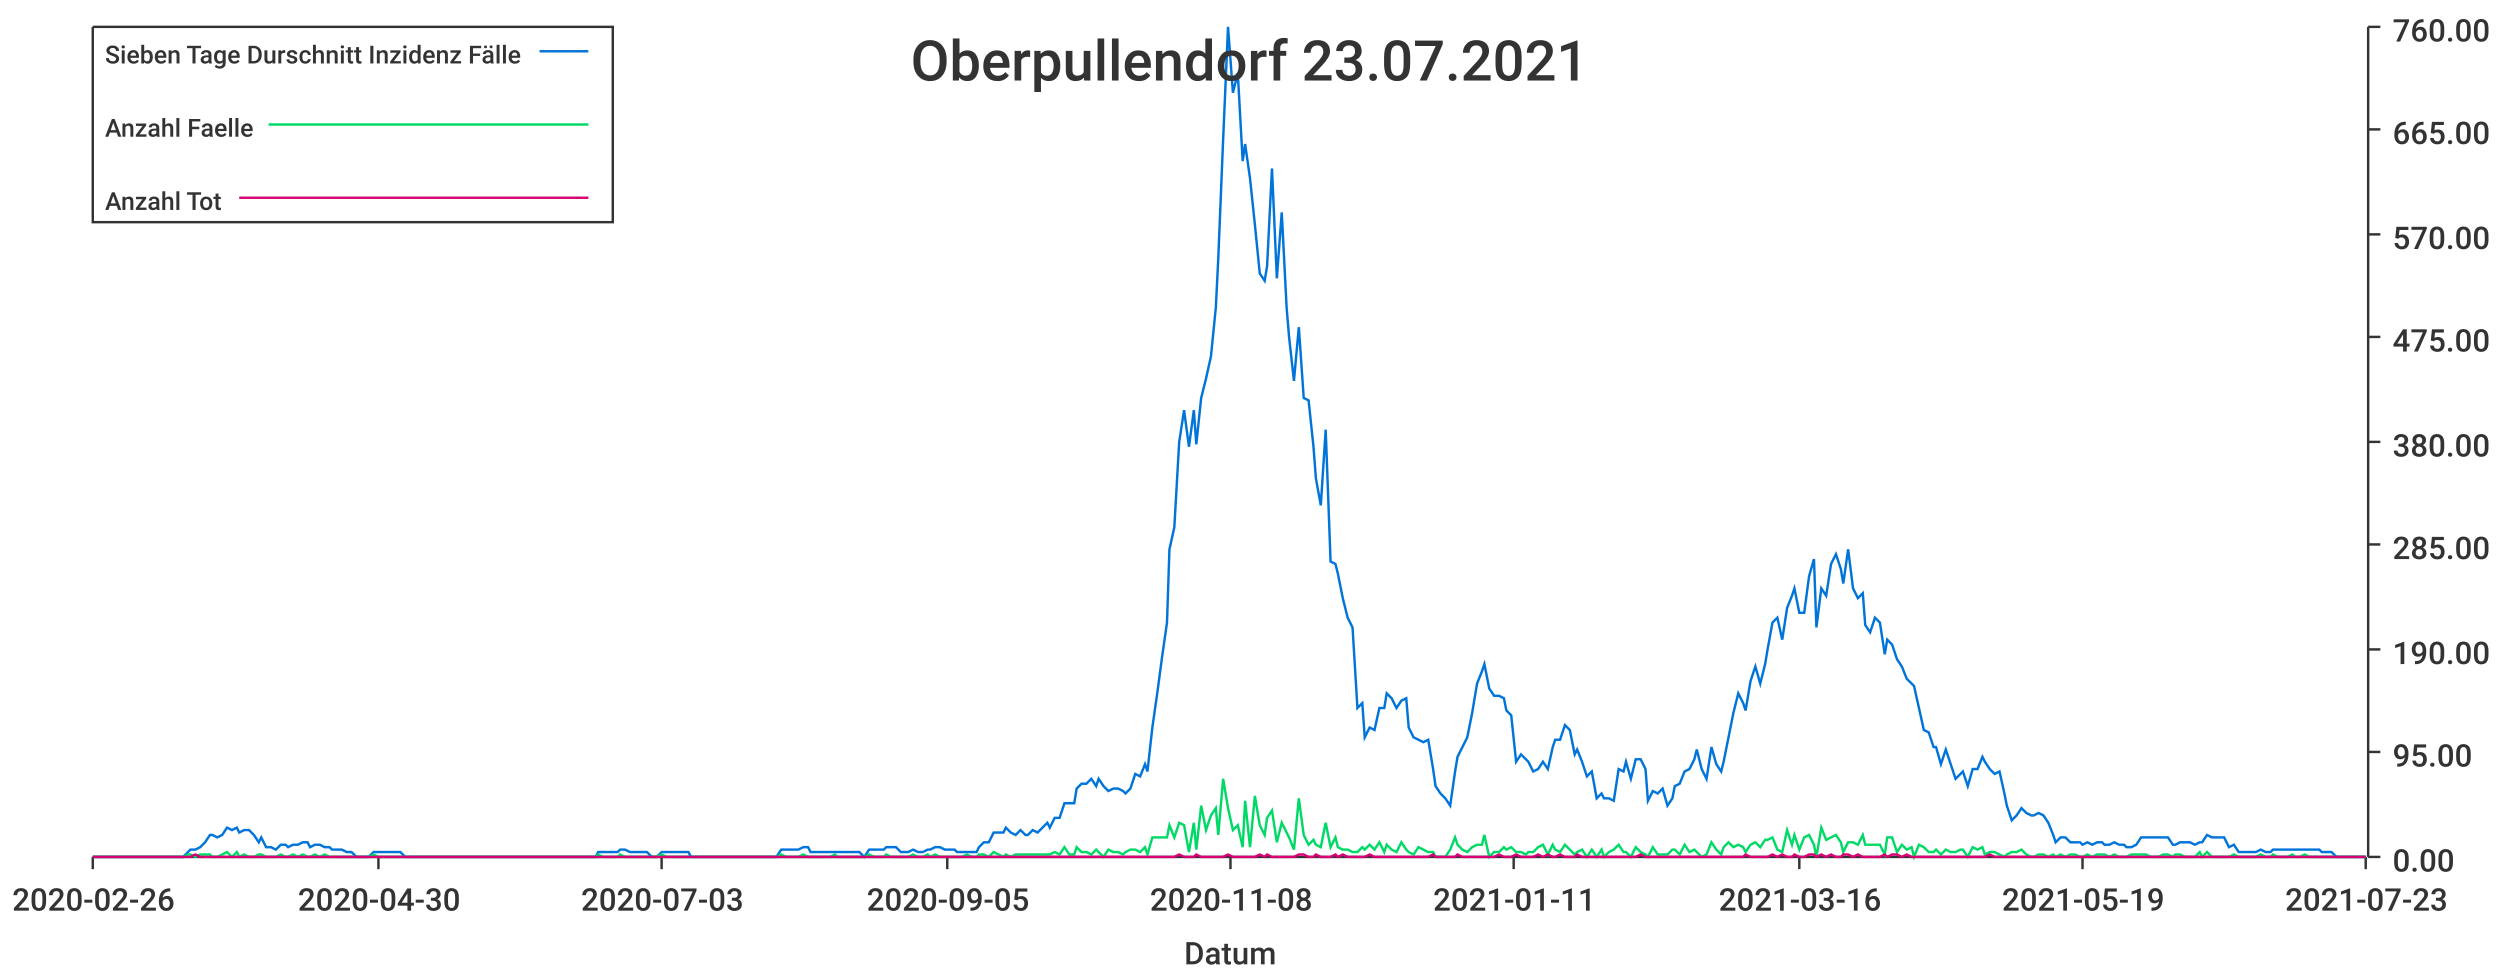
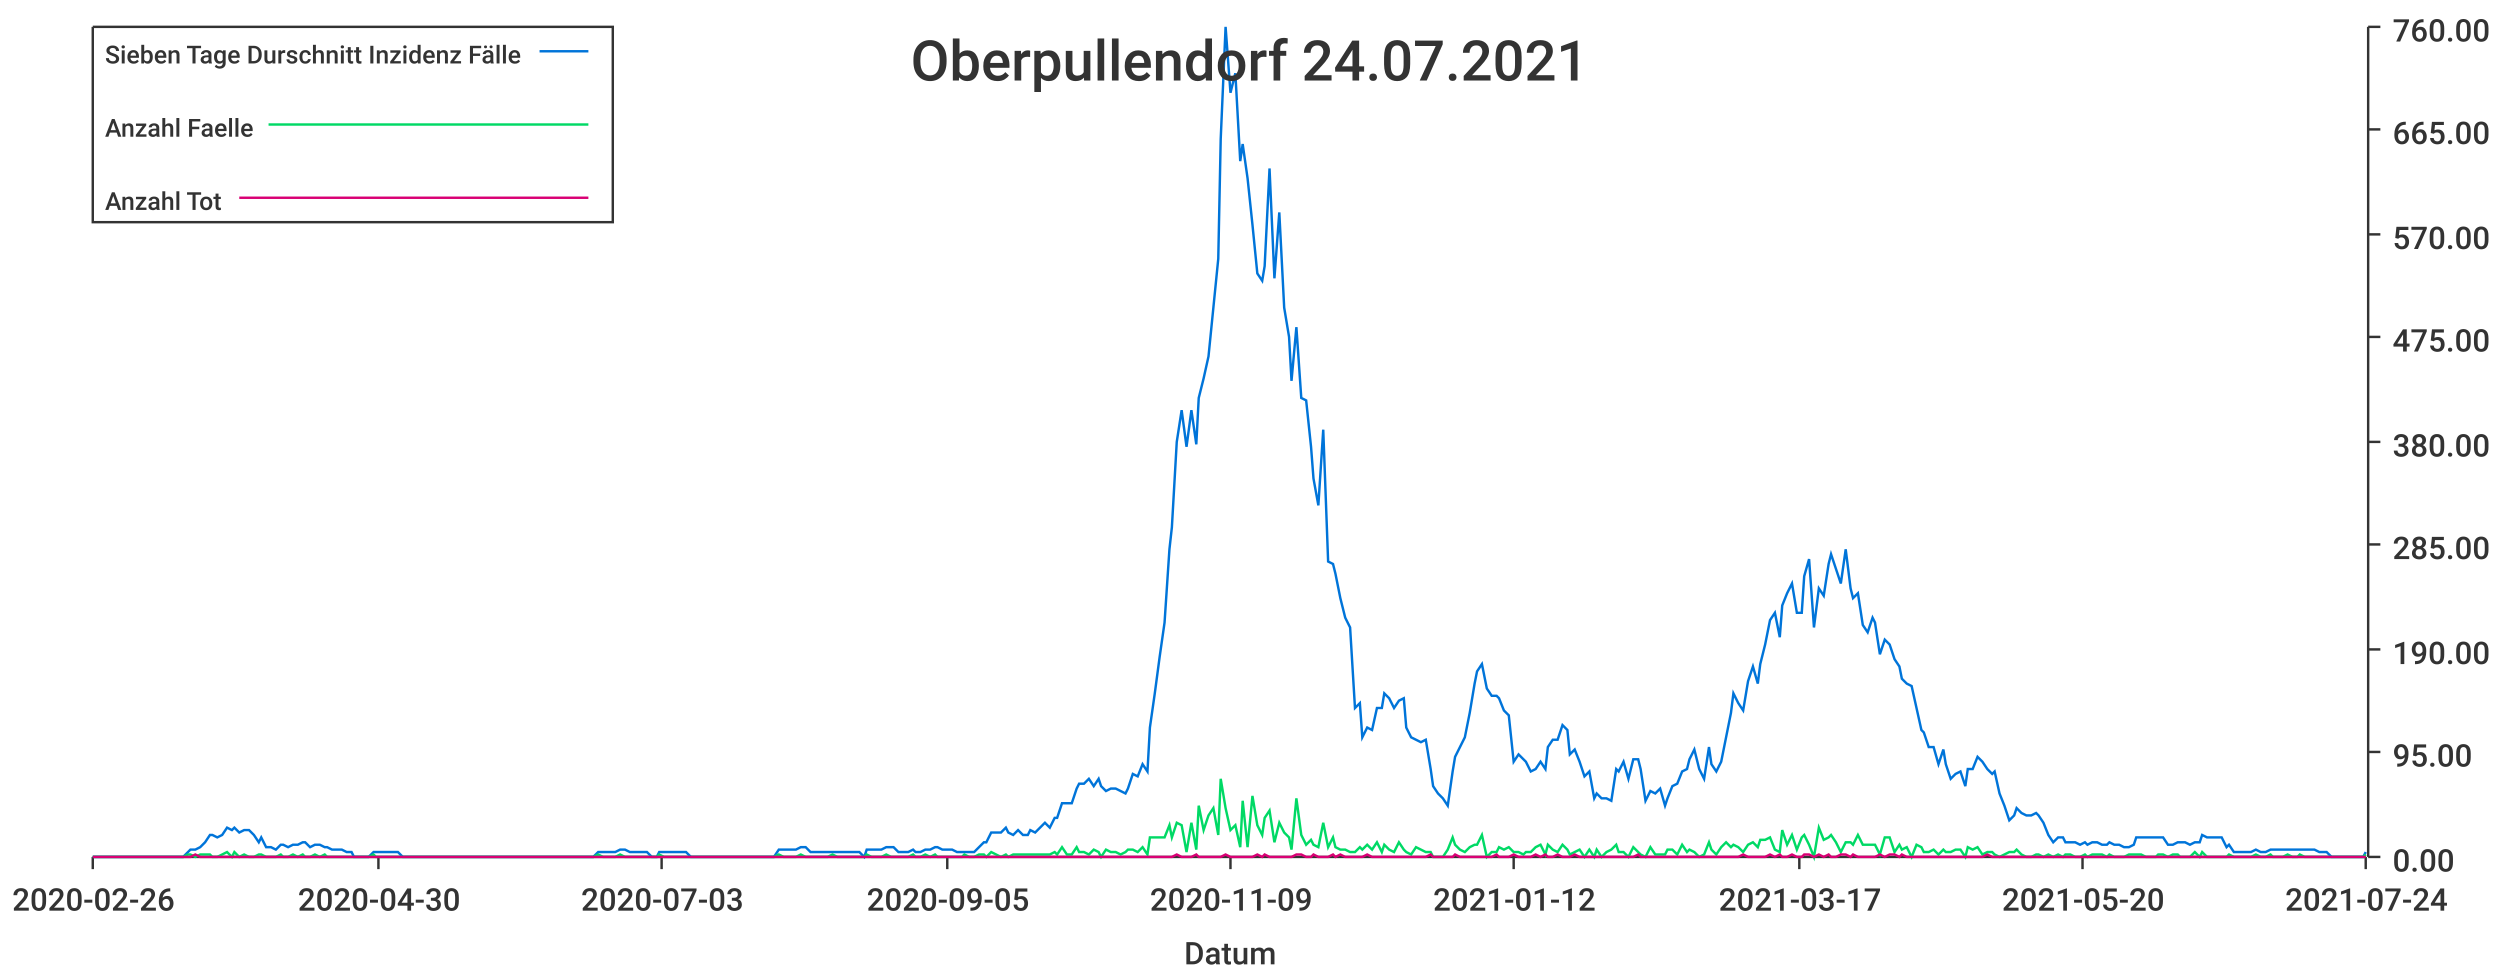
<svg xmlns="http://www.w3.org/2000/svg" width="1024" height="400">\n<path d="M 0 0 L 1024 0 L 1024 400 L 0 400 L 0 0" style="stroke-width:0;stroke:rgba(255,255,255,1.0);fill:rgba(255,255,255,1.0)" />
  <path d="M 38 11 L 969 11 L 969 351 L 38 351 L 38 11" style="stroke-width:0;stroke:rgba(255,255,255,1.0);fill:rgba(255,255,255,1.0)" />
  <path d="M 38 351 L 969 351" style="stroke-width:1;stroke:rgba(51,51,51,1.0);fill:none" />
  <path d="M 38 351 L 38 356" style="stroke-width:1;stroke:rgba(51,51,51,1.0);fill:none" />
  <text x="5" y="373" style="stroke-width:0;stroke:none;fill:rgba(51,51,51,1.0);font-size:12.8px;font-family:'Roboto Medium',sans-serif">2020-02-26</text>
  <path d="M 155 351 L 155 356" style="stroke-width:1;stroke:rgba(51,51,51,1.0);fill:none" />
  <text x="122" y="373" style="stroke-width:0;stroke:none;fill:rgba(51,51,51,1.0);font-size:12.8px;font-family:'Roboto Medium',sans-serif">2020-04-30</text>
  <path d="M 271 351 L 271 356" style="stroke-width:1;stroke:rgba(51,51,51,1.0);fill:none" />
  <text x="238" y="373" style="stroke-width:0;stroke:none;fill:rgba(51,51,51,1.0);font-size:12.8px;font-family:'Roboto Medium',sans-serif">2020-07-03</text>
  <path d="M 388 351 L 388 356" style="stroke-width:1;stroke:rgba(51,51,51,1.0);fill:none" />
  <text x="355" y="373" style="stroke-width:0;stroke:none;fill:rgba(51,51,51,1.0);font-size:12.8px;font-family:'Roboto Medium',sans-serif">2020-09-05</text>
  <path d="M 504 351 L 504 356" style="stroke-width:1;stroke:rgba(51,51,51,1.0);fill:none" />
-   <text x="471" y="373" style="stroke-width:0;stroke:none;fill:rgba(51,51,51,1.0);font-size:12.8px;font-family:'Roboto Medium',sans-serif">2020-11-08</text>
+   <text x="471" y="373" style="stroke-width:0;stroke:none;fill:rgba(51,51,51,1.0);font-size:12.8px;font-family:'Roboto Medium',sans-serif">2020-11-09</text>
  <path d="M 620 351 L 620 356" style="stroke-width:1;stroke:rgba(51,51,51,1.0);fill:none" />
-   <text x="587" y="373" style="stroke-width:0;stroke:none;fill:rgba(51,51,51,1.0);font-size:12.8px;font-family:'Roboto Medium',sans-serif">2021-01-11</text>
+   <text x="587" y="373" style="stroke-width:0;stroke:none;fill:rgba(51,51,51,1.0);font-size:12.8px;font-family:'Roboto Medium',sans-serif">2021-01-12</text>
  <path d="M 737 351 L 737 356" style="stroke-width:1;stroke:rgba(51,51,51,1.0);fill:none" />
-   <text x="704" y="373" style="stroke-width:0;stroke:none;fill:rgba(51,51,51,1.0);font-size:12.8px;font-family:'Roboto Medium',sans-serif">2021-03-16</text>
+   <text x="704" y="373" style="stroke-width:0;stroke:none;fill:rgba(51,51,51,1.0);font-size:12.8px;font-family:'Roboto Medium',sans-serif">2021-03-17</text>
  <path d="M 853 351 L 853 356" style="stroke-width:1;stroke:rgba(51,51,51,1.0);fill:none" />
-   <text x="820" y="373" style="stroke-width:0;stroke:none;fill:rgba(51,51,51,1.0);font-size:12.8px;font-family:'Roboto Medium',sans-serif">2021-05-19</text>
+   <text x="820" y="373" style="stroke-width:0;stroke:none;fill:rgba(51,51,51,1.0);font-size:12.8px;font-family:'Roboto Medium',sans-serif">2021-05-20</text>
  <path d="M 969 351 L 969 356" style="stroke-width:1;stroke:rgba(51,51,51,1.0);fill:none" />
-   <text x="936" y="373" style="stroke-width:0;stroke:none;fill:rgba(51,51,51,1.0);font-size:12.8px;font-family:'Roboto Medium',sans-serif">2021-07-23</text>
+   <text x="936" y="373" style="stroke-width:0;stroke:none;fill:rgba(51,51,51,1.0);font-size:12.8px;font-family:'Roboto Medium',sans-serif">2021-07-24</text>
  <text x="485" y="395" style="stroke-width:0;stroke:none;fill:rgba(51,51,51,1.0);font-size:12.8px;font-family:'Roboto Medium',sans-serif">Datum</text>
  <path d="M 970 351 L 970 11" style="stroke-width:1;stroke:rgba(51,51,51,1.0);fill:none" />
  <path d="M 970 351 L 975 351" style="stroke-width:1;stroke:rgba(51,51,51,1.0);fill:none" />
  <text x="980" y="357" style="stroke-width:0;stroke:none;fill:rgba(51,51,51,1.0);font-size:12.8px;font-family:'Roboto Medium',sans-serif">0.00</text>
  <path d="M 970 308 L 975 308" style="stroke-width:1;stroke:rgba(51,51,51,1.0);fill:none" />
  <text x="980" y="314" style="stroke-width:0;stroke:none;fill:rgba(51,51,51,1.0);font-size:12.8px;font-family:'Roboto Medium',sans-serif">95.00</text>
  <path d="M 970 266 L 975 266" style="stroke-width:1;stroke:rgba(51,51,51,1.0);fill:none" />
  <text x="980" y="272" style="stroke-width:0;stroke:none;fill:rgba(51,51,51,1.0);font-size:12.8px;font-family:'Roboto Medium',sans-serif">190.00</text>
  <path d="M 970 223 L 975 223" style="stroke-width:1;stroke:rgba(51,51,51,1.0);fill:none" />
  <text x="980" y="229" style="stroke-width:0;stroke:none;fill:rgba(51,51,51,1.0);font-size:12.8px;font-family:'Roboto Medium',sans-serif">285.00</text>
  <path d="M 970 181 L 975 181" style="stroke-width:1;stroke:rgba(51,51,51,1.0);fill:none" />
  <text x="980" y="187" style="stroke-width:0;stroke:none;fill:rgba(51,51,51,1.0);font-size:12.8px;font-family:'Roboto Medium',sans-serif">380.00</text>
  <path d="M 970 138 L 975 138" style="stroke-width:1;stroke:rgba(51,51,51,1.0);fill:none" />
  <text x="980" y="144" style="stroke-width:0;stroke:none;fill:rgba(51,51,51,1.0);font-size:12.8px;font-family:'Roboto Medium',sans-serif">475.00</text>
  <path d="M 970 96 L 975 96" style="stroke-width:1;stroke:rgba(51,51,51,1.0);fill:none" />
  <text x="980" y="102" style="stroke-width:0;stroke:none;fill:rgba(51,51,51,1.0);font-size:12.8px;font-family:'Roboto Medium',sans-serif">570.00</text>
  <path d="M 970 53 L 975 53" style="stroke-width:1;stroke:rgba(51,51,51,1.0);fill:none" />
  <text x="980" y="59" style="stroke-width:0;stroke:none;fill:rgba(51,51,51,1.0);font-size:12.8px;font-family:'Roboto Medium',sans-serif">665.00</text>
  <path d="M 970 11 L 975 11" style="stroke-width:1;stroke:rgba(51,51,51,1.0);fill:none" />
  <text x="980" y="17" style="stroke-width:0;stroke:none;fill:rgba(51,51,51,1.0);font-size:12.8px;font-family:'Roboto Medium',sans-serif">760.00</text>
-   <path d="M 38 351 L 40 351 L 42 351 L 44 351 L 46 351 L 48 351 L 49 351 L 51 351 L 53 351 L 55 351 L 57 351 L 58 351 L 60 351 L 62 351 L 64 351 L 66 351 L 68 351 L 69 351 L 71 351 L 73 351 L 75 351 L 77 349 L 78 348 L 80 348 L 82 347 L 84 345 L 86 342 L 87 342 L 89 343 L 91 342 L 93 339 L 95 340 L 97 339 L 98 341 L 100 340 L 102 340 L 104 342 L 106 345 L 107 343 L 109 347 L 111 347 L 113 348 L 115 346 L 117 346 L 118 347 L 120 346 L 122 346 L 124 345 L 126 345 L 127 347 L 129 346 L 131 346 L 133 347 L 135 347 L 136 348 L 138 348 L 140 348 L 142 349 L 144 349 L 146 351 L 147 351 L 149 351 L 151 351 L 153 349 L 155 349 L 156 349 L 158 349 L 160 349 L 162 349 L 164 349 L 166 351 L 167 351 L 169 351 L 171 351 L 173 351 L 175 351 L 176 351 L 178 351 L 180 351 L 182 351 L 184 351 L 185 351 L 187 351 L 189 351 L 191 351 L 193 351 L 195 351 L 196 351 L 198 351 L 200 351 L 202 351 L 204 351 L 205 351 L 207 351 L 209 351 L 211 351 L 213 351 L 215 351 L 216 351 L 218 351 L 220 351 L 222 351 L 224 351 L 225 351 L 227 351 L 229 351 L 231 351 L 233 351 L 234 351 L 236 351 L 238 351 L 240 351 L 242 351 L 244 351 L 245 349 L 247 349 L 249 349 L 251 349 L 253 349 L 254 348 L 256 348 L 258 349 L 260 349 L 262 349 L 264 349 L 265 349 L 267 351 L 269 351 L 271 349 L 273 349 L 274 349 L 276 349 L 278 349 L 280 349 L 282 349 L 283 351 L 285 351 L 287 351 L 289 351 L 291 351 L 293 351 L 294 351 L 296 351 L 298 351 L 300 351 L 302 351 L 303 351 L 305 351 L 307 351 L 309 351 L 311 351 L 313 351 L 314 351 L 316 351 L 318 351 L 320 348 L 322 348 L 323 348 L 325 348 L 327 348 L 329 347 L 331 347 L 332 349 L 334 349 L 336 349 L 338 349 L 340 349 L 342 349 L 343 349 L 345 349 L 347 349 L 349 349 L 351 349 L 352 349 L 354 351 L 356 348 L 358 348 L 360 348 L 362 348 L 363 347 L 365 347 L 367 347 L 369 349 L 371 349 L 372 349 L 374 348 L 376 349 L 378 349 L 380 348 L 381 348 L 383 347 L 385 347 L 387 348 L 389 348 L 391 348 L 392 349 L 394 349 L 396 349 L 398 349 L 400 349 L 401 347 L 403 345 L 405 345 L 407 341 L 409 341 L 411 341 L 412 339 L 414 341 L 416 342 L 418 340 L 420 342 L 421 342 L 423 340 L 425 341 L 427 339 L 429 337 L 430 339 L 432 335 L 434 335 L 436 329 L 438 329 L 440 329 L 441 323 L 443 321 L 445 321 L 447 319 L 449 322 L 450 319 L 452 322 L 454 324 L 456 323 L 458 323 L 460 324 L 461 325 L 463 323 L 465 317 L 467 318 L 469 313 L 470 316 L 472 298 L 474 284 L 476 269 L 478 255 L 479 225 L 481 216 L 483 181 L 485 168 L 487 183 L 489 168 L 490 182 L 492 163 L 494 155 L 496 146 L 498 126 L 499 106 L 501 57 L 503 11 L 505 38 L 507 30 L 509 66 L 510 59 L 512 73 L 514 92 L 516 112 L 518 115 L 519 109 L 521 69 L 523 114 L 525 87 L 527 126 L 528 138 L 530 156 L 532 134 L 534 163 L 536 164 L 538 183 L 539 196 L 541 207 L 543 176 L 545 230 L 547 231 L 548 235 L 550 245 L 552 253 L 554 257 L 556 290 L 558 288 L 559 302 L 561 298 L 563 299 L 565 290 L 567 290 L 568 284 L 570 286 L 572 290 L 574 287 L 576 286 L 577 298 L 579 302 L 581 303 L 583 304 L 585 303 L 587 315 L 588 322 L 590 325 L 592 327 L 594 330 L 596 316 L 597 310 L 599 306 L 601 302 L 603 292 L 605 280 L 607 275 L 608 272 L 610 282 L 612 285 L 614 285 L 616 286 L 617 291 L 619 293 L 621 312 L 623 309 L 625 311 L 626 312 L 628 316 L 630 315 L 632 312 L 634 315 L 636 306 L 637 303 L 639 303 L 641 297 L 643 299 L 645 309 L 646 307 L 648 312 L 650 318 L 652 316 L 654 327 L 656 325 L 657 327 L 659 327 L 661 328 L 663 315 L 665 316 L 666 312 L 668 319 L 670 311 L 672 311 L 674 315 L 675 328 L 677 324 L 679 325 L 681 323 L 683 330 L 685 327 L 686 322 L 688 321 L 690 316 L 692 315 L 694 311 L 695 307 L 697 315 L 699 319 L 701 306 L 703 313 L 705 316 L 706 312 L 708 302 L 710 292 L 712 284 L 714 288 L 715 291 L 717 279 L 719 273 L 721 280 L 723 272 L 724 266 L 726 255 L 728 253 L 730 262 L 732 249 L 734 244 L 735 241 L 737 251 L 739 251 L 741 236 L 743 229 L 744 257 L 746 241 L 748 244 L 750 231 L 752 227 L 754 233 L 755 239 L 757 225 L 759 241 L 761 245 L 763 243 L 764 256 L 766 259 L 768 253 L 770 255 L 772 268 L 773 262 L 775 264 L 777 270 L 779 273 L 781 278 L 783 280 L 784 281 L 786 290 L 788 299 L 790 300 L 792 306 L 793 306 L 795 313 L 797 307 L 799 313 L 801 319 L 803 317 L 804 316 L 806 322 L 808 315 L 810 315 L 812 310 L 813 312 L 815 315 L 817 317 L 819 316 L 821 325 L 822 330 L 824 336 L 826 334 L 828 331 L 830 333 L 832 334 L 833 334 L 835 333 L 837 334 L 839 337 L 841 342 L 842 345 L 844 343 L 846 343 L 848 345 L 850 345 L 852 345 L 853 346 L 855 345 L 857 346 L 859 345 L 861 345 L 862 346 L 864 346 L 866 345 L 868 346 L 870 346 L 871 347 L 873 347 L 875 346 L 877 343 L 879 343 L 881 343 L 882 343 L 884 343 L 886 343 L 888 343 L 890 346 L 891 346 L 893 345 L 895 345 L 897 345 L 899 346 L 901 345 L 902 345 L 904 342 L 906 343 L 908 343 L 910 343 L 911 343 L 913 347 L 915 346 L 917 349 L 919 349 L 920 349 L 922 349 L 924 349 L 926 348 L 928 349 L 930 349 L 931 348 L 933 348 L 935 348 L 937 348 L 939 348 L 940 348 L 942 348 L 944 348 L 946 348 L 948 348 L 950 348 L 951 349 L 953 349 L 955 349 L 957 351 L 959 351 L 960 351 L 962 351 L 964 351 L 966 351 L 968 351 L 969 351" style="stroke-width:1;stroke:rgba(0,116,217,1.0);fill:none" />
-   <path d="M 38 351 L 40 351 L 42 351 L 44 351 L 46 351 L 48 351 L 49 351 L 51 351 L 53 351 L 55 351 L 57 351 L 58 351 L 60 351 L 62 351 L 64 351 L 66 351 L 68 351 L 69 351 L 71 351 L 73 351 L 75 351 L 77 350 L 78 350 L 80 351 L 82 350 L 84 350 L 86 350 L 87 351 L 89 351 L 91 350 L 93 349 L 95 351 L 97 349 L 98 351 L 100 350 L 102 351 L 104 351 L 106 350 L 107 350 L 109 351 L 111 351 L 113 351 L 115 350 L 117 351 L 118 351 L 120 350 L 122 351 L 124 350 L 126 351 L 127 351 L 129 350 L 131 351 L 133 350 L 135 351 L 136 351 L 138 351 L 140 351 L 142 351 L 144 351 L 146 351 L 147 351 L 149 351 L 151 351 L 153 350 L 155 351 L 156 351 L 158 351 L 160 351 L 162 351 L 164 351 L 166 351 L 167 351 L 169 351 L 171 351 L 173 351 L 175 351 L 176 351 L 178 351 L 180 351 L 182 351 L 184 351 L 185 351 L 187 351 L 189 351 L 191 351 L 193 351 L 195 351 L 196 351 L 198 351 L 200 351 L 202 351 L 204 351 L 205 351 L 207 351 L 209 351 L 211 351 L 213 351 L 215 351 L 216 351 L 218 351 L 220 351 L 222 351 L 224 351 L 225 351 L 227 351 L 229 351 L 231 351 L 233 351 L 234 351 L 236 351 L 238 351 L 240 351 L 242 351 L 244 351 L 245 350 L 247 351 L 249 351 L 251 351 L 253 351 L 254 350 L 256 351 L 258 351 L 260 351 L 262 351 L 264 351 L 265 351 L 267 351 L 269 351 L 271 350 L 273 351 L 274 351 L 276 351 L 278 351 L 280 351 L 282 351 L 283 351 L 285 351 L 287 351 L 289 351 L 291 351 L 293 351 L 294 351 L 296 351 L 298 351 L 300 351 L 302 351 L 303 351 L 305 351 L 307 351 L 309 351 L 311 351 L 313 351 L 314 351 L 316 351 L 318 351 L 320 350 L 322 351 L 323 351 L 325 351 L 327 351 L 329 350 L 331 351 L 332 351 L 334 351 L 336 351 L 338 351 L 340 351 L 342 350 L 343 351 L 345 351 L 347 351 L 349 351 L 351 351 L 352 351 L 354 351 L 356 350 L 358 351 L 360 351 L 362 351 L 363 350 L 365 351 L 367 351 L 369 351 L 371 351 L 372 351 L 374 350 L 376 351 L 378 351 L 380 350 L 381 351 L 383 350 L 385 351 L 387 351 L 389 351 L 391 351 L 392 351 L 394 351 L 396 350 L 398 351 L 400 351 L 401 350 L 403 350 L 405 351 L 407 349 L 409 350 L 411 351 L 412 350 L 414 351 L 416 350 L 418 350 L 420 350 L 421 350 L 423 350 L 425 350 L 427 350 L 429 350 L 430 350 L 432 349 L 434 350 L 436 347 L 438 350 L 440 350 L 441 347 L 443 349 L 445 349 L 447 350 L 449 348 L 450 349 L 452 351 L 454 348 L 456 349 L 458 349 L 460 350 L 461 349 L 463 348 L 465 348 L 467 349 L 469 347 L 470 350 L 472 343 L 474 343 L 476 343 L 478 343 L 479 338 L 481 343 L 483 337 L 485 338 L 487 349 L 489 337 L 490 348 L 492 330 L 494 340 L 496 334 L 498 331 L 499 342 L 501 319 L 503 331 L 505 340 L 507 338 L 509 347 L 510 328 L 512 347 L 514 326 L 516 338 L 518 342 L 519 335 L 521 332 L 523 345 L 525 337 L 527 341 L 528 343 L 530 348 L 532 327 L 534 342 L 536 346 L 538 344 L 539 346 L 541 347 L 543 337 L 545 347 L 547 343 L 548 347 L 550 348 L 552 348 L 554 349 L 556 349 L 558 347 L 559 348 L 561 346 L 563 348 L 565 345 L 567 349 L 568 346 L 570 348 L 572 349 L 574 345 L 576 348 L 577 349 L 579 350 L 581 347 L 583 348 L 585 349 L 587 349 L 588 351 L 590 351 L 592 351 L 594 348 L 596 343 L 597 346 L 599 348 L 601 349 L 603 347 L 605 346 L 607 346 L 608 342 L 610 351 L 612 349 L 614 349 L 616 347 L 617 348 L 619 347 L 621 349 L 623 349 L 625 350 L 626 349 L 628 349 L 630 347 L 632 346 L 634 350 L 636 346 L 637 348 L 639 349 L 641 346 L 643 348 L 645 350 L 646 349 L 648 348 L 650 351 L 652 348 L 654 351 L 656 348 L 657 351 L 659 349 L 661 348 L 663 346 L 665 349 L 666 349 L 668 351 L 670 347 L 672 349 L 674 350 L 675 351 L 677 347 L 679 350 L 681 350 L 683 350 L 685 348 L 686 348 L 688 350 L 690 346 L 692 349 L 694 348 L 695 349 L 697 351 L 699 350 L 701 345 L 703 348 L 705 350 L 706 347 L 708 345 L 710 347 L 712 346 L 714 347 L 715 349 L 717 346 L 719 345 L 721 347 L 723 344 L 724 344 L 726 343 L 728 348 L 730 349 L 732 340 L 734 346 L 735 342 L 737 348 L 739 343 L 741 342 L 743 346 L 744 351 L 746 339 L 748 344 L 750 343 L 752 342 L 754 345 L 755 349 L 757 345 L 759 345 L 761 346 L 763 342 L 764 346 L 766 346 L 768 346 L 770 346 L 772 350 L 773 343 L 775 343 L 777 349 L 779 346 L 781 348 L 783 347 L 784 351 L 786 346 L 788 347 L 790 349 L 792 349 L 793 348 L 795 350 L 797 348 L 799 349 L 801 349 L 803 348 L 804 348 L 806 351 L 808 347 L 810 348 L 812 347 L 813 350 L 815 349 L 817 349 L 819 350 L 821 351 L 822 350 L 824 349 L 826 349 L 828 348 L 830 350 L 832 351 L 833 351 L 835 350 L 837 350 L 839 351 L 841 350 L 842 351 L 844 350 L 846 351 L 848 350 L 850 350 L 852 351 L 853 351 L 855 350 L 857 351 L 859 350 L 861 350 L 862 350 L 864 351 L 866 350 L 868 351 L 870 351 L 871 351 L 873 350 L 875 350 L 877 350 L 879 350 L 881 351 L 882 351 L 884 351 L 886 350 L 888 350 L 890 351 L 891 350 L 893 350 L 895 351 L 897 351 L 899 351 L 901 349 L 902 351 L 904 349 L 906 351 L 908 351 L 910 351 L 911 351 L 913 351 L 915 350 L 917 351 L 919 351 L 920 351 L 922 351 L 924 351 L 926 350 L 928 351 L 930 351 L 931 350 L 933 351 L 935 351 L 937 351 L 939 350 L 940 351 L 942 351 L 944 350 L 946 351 L 948 351 L 950 351 L 951 351 L 953 351 L 955 351 L 957 351 L 959 351 L 960 351 L 962 351 L 964 351 L 966 351 L 968 351 L 969 351" style="stroke-width:1;stroke:rgba(0,217,101,1.0);fill:none" />
-   <path d="M 38 351 L 40 351 L 42 351 L 44 351 L 46 351 L 48 351 L 49 351 L 51 351 L 53 351 L 55 351 L 57 351 L 58 351 L 60 351 L 62 351 L 64 351 L 66 351 L 68 351 L 69 351 L 71 351 L 73 351 L 75 351 L 77 351 L 78 351 L 80 350 L 82 351 L 84 351 L 86 351 L 87 351 L 89 351 L 91 351 L 93 351 L 95 351 L 97 351 L 98 351 L 100 351 L 102 351 L 104 351 L 106 351 L 107 351 L 109 351 L 111 351 L 113 351 L 115 351 L 117 351 L 118 351 L 120 351 L 122 351 L 124 351 L 126 351 L 127 351 L 129 351 L 131 351 L 133 351 L 135 351 L 136 351 L 138 351 L 140 351 L 142 351 L 144 351 L 146 351 L 147 351 L 149 351 L 151 351 L 153 351 L 155 351 L 156 351 L 158 351 L 160 351 L 162 351 L 164 351 L 166 351 L 167 351 L 169 351 L 171 351 L 173 351 L 175 351 L 176 351 L 178 351 L 180 351 L 182 351 L 184 351 L 185 351 L 187 351 L 189 351 L 191 351 L 193 351 L 195 351 L 196 351 L 198 351 L 200 351 L 202 351 L 204 351 L 205 351 L 207 351 L 209 351 L 211 351 L 213 351 L 215 351 L 216 351 L 218 351 L 220 351 L 222 351 L 224 351 L 225 351 L 227 351 L 229 351 L 231 351 L 233 351 L 234 351 L 236 351 L 238 351 L 240 351 L 242 351 L 244 351 L 245 351 L 247 351 L 249 351 L 251 351 L 253 351 L 254 351 L 256 351 L 258 351 L 260 351 L 262 351 L 264 351 L 265 351 L 267 351 L 269 351 L 271 351 L 273 351 L 274 351 L 276 351 L 278 351 L 280 351 L 282 351 L 283 351 L 285 351 L 287 351 L 289 351 L 291 351 L 293 351 L 294 351 L 296 351 L 298 351 L 300 351 L 302 351 L 303 351 L 305 351 L 307 351 L 309 351 L 311 351 L 313 351 L 314 351 L 316 351 L 318 351 L 320 351 L 322 351 L 323 351 L 325 351 L 327 351 L 329 351 L 331 351 L 332 351 L 334 351 L 336 351 L 338 351 L 340 351 L 342 351 L 343 351 L 345 351 L 347 351 L 349 351 L 351 351 L 352 351 L 354 351 L 356 351 L 358 351 L 360 351 L 362 351 L 363 351 L 365 351 L 367 351 L 369 351 L 371 351 L 372 351 L 374 351 L 376 351 L 378 351 L 380 351 L 381 351 L 383 351 L 385 351 L 387 351 L 389 351 L 391 351 L 392 351 L 394 351 L 396 351 L 398 351 L 400 351 L 401 351 L 403 351 L 405 351 L 407 351 L 409 351 L 411 351 L 412 351 L 414 351 L 416 351 L 418 351 L 420 351 L 421 351 L 423 351 L 425 351 L 427 351 L 429 351 L 430 351 L 432 351 L 434 351 L 436 351 L 438 351 L 440 351 L 441 351 L 443 351 L 445 351 L 447 351 L 449 351 L 450 351 L 452 351 L 454 351 L 456 351 L 458 351 L 460 351 L 461 351 L 463 351 L 465 351 L 467 351 L 469 351 L 470 351 L 472 351 L 474 351 L 476 351 L 478 351 L 479 351 L 481 351 L 483 350 L 485 351 L 487 351 L 489 351 L 490 350 L 492 351 L 494 351 L 496 351 L 498 351 L 499 351 L 501 351 L 503 350 L 505 351 L 507 351 L 509 351 L 510 351 L 512 351 L 514 351 L 516 350 L 518 351 L 519 350 L 521 351 L 523 351 L 525 351 L 527 351 L 528 351 L 530 351 L 532 350 L 534 350 L 536 351 L 538 351 L 539 350 L 541 351 L 543 351 L 545 351 L 547 350 L 548 351 L 550 350 L 552 351 L 554 351 L 556 351 L 558 351 L 559 351 L 561 350 L 563 351 L 565 351 L 567 351 L 568 351 L 570 351 L 572 351 L 574 351 L 576 351 L 577 351 L 579 351 L 581 351 L 583 351 L 585 351 L 587 350 L 588 351 L 590 351 L 592 351 L 594 351 L 596 351 L 597 350 L 599 351 L 601 351 L 603 351 L 605 351 L 607 351 L 608 351 L 610 351 L 612 351 L 614 350 L 616 351 L 617 351 L 619 351 L 621 350 L 623 351 L 625 351 L 626 351 L 628 351 L 630 350 L 632 351 L 634 350 L 636 351 L 637 351 L 639 350 L 641 351 L 643 351 L 645 351 L 646 350 L 648 351 L 650 351 L 652 351 L 654 351 L 656 351 L 657 351 L 659 351 L 661 351 L 663 351 L 665 351 L 666 351 L 668 351 L 670 351 L 672 350 L 674 351 L 675 351 L 677 351 L 679 351 L 681 351 L 683 351 L 685 351 L 686 351 L 688 351 L 690 351 L 692 351 L 694 351 L 695 351 L 697 351 L 699 351 L 701 351 L 703 351 L 705 351 L 706 351 L 708 351 L 710 351 L 712 351 L 714 351 L 715 350 L 717 351 L 719 351 L 721 351 L 723 351 L 724 351 L 726 350 L 728 351 L 730 350 L 732 351 L 734 351 L 735 350 L 737 351 L 739 351 L 741 350 L 743 350 L 744 351 L 746 350 L 748 351 L 750 350 L 752 351 L 754 351 L 755 350 L 757 350 L 759 351 L 761 350 L 763 351 L 764 351 L 766 351 L 768 351 L 770 351 L 772 350 L 773 351 L 775 350 L 777 350 L 779 351 L 781 350 L 783 351 L 784 351 L 786 351 L 788 351 L 790 351 L 792 351 L 793 351 L 795 351 L 797 351 L 799 351 L 801 351 L 803 351 L 804 351 L 806 351 L 808 351 L 810 351 L 812 351 L 813 351 L 815 350 L 817 351 L 819 351 L 821 351 L 822 351 L 824 351 L 826 351 L 828 351 L 830 351 L 832 351 L 833 351 L 835 351 L 837 351 L 839 351 L 841 351 L 842 351 L 844 351 L 846 351 L 848 351 L 850 351 L 852 351 L 853 351 L 855 351 L 857 351 L 859 351 L 861 351 L 862 351 L 864 351 L 866 351 L 868 351 L 870 351 L 871 351 L 873 351 L 875 351 L 877 351 L 879 351 L 881 351 L 882 351 L 884 351 L 886 351 L 888 351 L 890 351 L 891 351 L 893 351 L 895 351 L 897 351 L 899 351 L 901 351 L 902 351 L 904 351 L 906 351 L 908 351 L 910 351 L 911 351 L 913 351 L 915 351 L 917 351 L 919 351 L 920 351 L 922 351 L 924 351 L 926 351 L 928 351 L 930 351 L 931 351 L 933 351 L 935 351 L 937 351 L 939 351 L 940 351 L 942 351 L 944 351 L 946 351 L 948 351 L 950 351 L 951 351 L 953 351 L 955 351 L 957 351 L 959 351 L 960 351 L 962 351 L 964 351 L 966 351 L 968 351 L 969 351" style="stroke-width:1;stroke:rgba(217,0,116,1.0);fill:none" />
-   <text x="373" y="33" style="stroke-width:0;stroke:none;fill:rgba(51,51,51,1.0);font-size:23.0px;font-family:'Roboto Medium',sans-serif">Oberpullendorf 23.07.2021</text>
+   <path d="M 38 351 L 40 351 L 42 351 L 44 351 L 46 351 L 48 351 L 49 351 L 51 351 L 53 351 L 55 351 L 57 351 L 58 351 L 60 351 L 62 351 L 64 351 L 66 351 L 67 351 L 69 351 L 71 351 L 73 351 L 75 351 L 77 349 L 78 348 L 80 348 L 82 347 L 84 345 L 86 342 L 87 342 L 89 343 L 91 342 L 93 339 L 95 340 L 96 339 L 98 341 L 100 340 L 102 340 L 104 342 L 106 345 L 107 343 L 109 347 L 111 347 L 113 348 L 115 346 L 116 346 L 118 347 L 120 346 L 122 346 L 124 345 L 125 345 L 127 347 L 129 346 L 131 346 L 133 347 L 134 347 L 136 348 L 138 348 L 140 348 L 142 349 L 144 349 L 145 351 L 147 351 L 149 351 L 151 351 L 153 349 L 154 349 L 156 349 L 158 349 L 160 349 L 162 349 L 163 349 L 165 351 L 167 351 L 169 351 L 171 351 L 173 351 L 174 351 L 176 351 L 178 351 L 180 351 L 182 351 L 183 351 L 185 351 L 187 351 L 189 351 L 191 351 L 192 351 L 194 351 L 196 351 L 198 351 L 200 351 L 202 351 L 203 351 L 205 351 L 207 351 L 209 351 L 211 351 L 212 351 L 214 351 L 216 351 L 218 351 L 220 351 L 221 351 L 223 351 L 225 351 L 227 351 L 229 351 L 230 351 L 232 351 L 234 351 L 236 351 L 238 351 L 240 351 L 241 351 L 243 351 L 245 349 L 247 349 L 249 349 L 250 349 L 252 349 L 254 348 L 256 348 L 258 349 L 259 349 L 261 349 L 263 349 L 265 349 L 267 351 L 269 351 L 270 349 L 272 349 L 274 349 L 276 349 L 278 349 L 279 349 L 281 349 L 283 351 L 285 351 L 287 351 L 288 351 L 290 351 L 292 351 L 294 351 L 296 351 L 298 351 L 299 351 L 301 351 L 303 351 L 305 351 L 307 351 L 308 351 L 310 351 L 312 351 L 314 351 L 316 351 L 317 351 L 319 348 L 321 348 L 323 348 L 325 348 L 326 348 L 328 347 L 330 347 L 332 349 L 334 349 L 336 349 L 337 349 L 339 349 L 341 349 L 343 349 L 345 349 L 346 349 L 348 349 L 350 349 L 352 349 L 354 351 L 355 348 L 357 348 L 359 348 L 361 348 L 363 347 L 365 347 L 366 347 L 368 349 L 370 349 L 372 349 L 374 348 L 375 349 L 377 349 L 379 348 L 381 348 L 383 347 L 384 347 L 386 348 L 388 348 L 390 348 L 392 349 L 394 349 L 395 349 L 397 349 L 399 349 L 401 347 L 403 345 L 404 345 L 406 341 L 408 341 L 410 341 L 412 339 L 413 341 L 415 342 L 417 340 L 419 342 L 421 342 L 422 340 L 424 341 L 426 339 L 428 337 L 430 339 L 432 335 L 433 335 L 435 329 L 437 329 L 439 329 L 441 323 L 442 321 L 444 321 L 446 319 L 448 322 L 450 319 L 451 322 L 453 324 L 455 323 L 457 323 L 459 324 L 461 325 L 462 323 L 464 317 L 466 318 L 468 313 L 470 316 L 471 298 L 473 284 L 475 269 L 477 255 L 479 225 L 480 216 L 482 181 L 484 168 L 486 183 L 488 168 L 490 182 L 491 163 L 493 155 L 495 146 L 497 126 L 499 106 L 500 57 L 502 11 L 504 38 L 506 30 L 508 66 L 509 59 L 511 73 L 513 92 L 515 112 L 517 115 L 518 109 L 520 69 L 522 114 L 524 87 L 526 126 L 528 138 L 529 156 L 531 134 L 533 163 L 535 164 L 537 183 L 538 196 L 540 207 L 542 176 L 544 230 L 546 231 L 547 235 L 549 245 L 551 253 L 553 257 L 555 290 L 557 288 L 558 302 L 560 298 L 562 299 L 564 290 L 566 290 L 567 284 L 569 286 L 571 290 L 573 287 L 575 286 L 576 298 L 578 302 L 580 303 L 582 304 L 584 303 L 586 315 L 587 322 L 589 325 L 591 327 L 593 330 L 595 316 L 596 310 L 598 306 L 600 302 L 602 292 L 604 280 L 605 275 L 607 272 L 609 282 L 611 285 L 613 285 L 614 286 L 616 291 L 618 293 L 620 312 L 622 309 L 624 311 L 625 312 L 627 316 L 629 315 L 631 312 L 633 315 L 634 306 L 636 303 L 638 303 L 640 297 L 642 299 L 643 309 L 645 307 L 647 312 L 649 318 L 651 316 L 653 327 L 654 325 L 656 327 L 658 327 L 660 328 L 662 315 L 663 316 L 665 312 L 667 319 L 669 311 L 671 311 L 672 315 L 674 328 L 676 324 L 678 325 L 680 323 L 682 330 L 683 327 L 685 322 L 687 321 L 689 316 L 691 315 L 692 311 L 694 307 L 696 315 L 698 319 L 700 306 L 701 313 L 703 316 L 705 312 L 707 302 L 709 292 L 710 284 L 712 288 L 714 291 L 716 279 L 718 273 L 720 280 L 721 272 L 723 264 L 725 254 L 727 251 L 729 261 L 730 248 L 732 243 L 734 239 L 736 251 L 738 251 L 739 236 L 741 229 L 743 257 L 745 241 L 747 244 L 749 231 L 750 227 L 752 233 L 754 239 L 756 225 L 758 241 L 759 245 L 761 243 L 763 256 L 765 259 L 767 253 L 768 255 L 770 268 L 772 262 L 774 264 L 776 270 L 778 273 L 779 278 L 781 280 L 783 281 L 785 290 L 787 299 L 788 300 L 790 306 L 792 306 L 794 313 L 796 307 L 797 313 L 799 319 L 801 317 L 803 316 L 805 322 L 806 315 L 808 315 L 810 310 L 812 312 L 814 315 L 816 317 L 817 316 L 819 325 L 821 330 L 823 336 L 825 334 L 826 331 L 828 333 L 830 334 L 832 334 L 834 333 L 835 334 L 837 337 L 839 342 L 841 345 L 843 343 L 845 343 L 846 345 L 848 345 L 850 345 L 852 346 L 854 345 L 855 346 L 857 345 L 859 345 L 861 346 L 863 346 L 864 345 L 866 346 L 868 346 L 870 347 L 872 347 L 874 346 L 875 343 L 877 343 L 879 343 L 881 343 L 883 343 L 884 343 L 886 343 L 888 346 L 890 346 L 892 345 L 893 345 L 895 345 L 897 346 L 899 345 L 901 345 L 902 342 L 904 343 L 906 343 L 908 343 L 910 343 L 912 347 L 913 346 L 915 349 L 917 349 L 919 349 L 921 349 L 922 349 L 924 348 L 926 349 L 928 349 L 930 348 L 931 348 L 933 348 L 935 348 L 937 348 L 939 348 L 941 348 L 942 348 L 944 348 L 946 348 L 948 348 L 950 349 L 951 349 L 953 349 L 955 351 L 957 351 L 959 351 L 960 351 L 962 351 L 964 351 L 966 351 L 968 351 L 969 349" style="stroke-width:1;stroke:rgba(0,116,217,1.0);fill:none" />
+   <path d="M 38 351 L 40 351 L 42 351 L 44 351 L 46 351 L 48 351 L 49 351 L 51 351 L 53 351 L 55 351 L 57 351 L 58 351 L 60 351 L 62 351 L 64 351 L 66 351 L 67 351 L 69 351 L 71 351 L 73 351 L 75 351 L 77 350 L 78 350 L 80 351 L 82 350 L 84 350 L 86 350 L 87 351 L 89 351 L 91 350 L 93 349 L 95 351 L 96 349 L 98 351 L 100 350 L 102 351 L 104 351 L 106 350 L 107 350 L 109 351 L 111 351 L 113 351 L 115 350 L 116 351 L 118 351 L 120 350 L 122 351 L 124 350 L 125 351 L 127 351 L 129 350 L 131 351 L 133 350 L 134 351 L 136 351 L 138 351 L 140 351 L 142 351 L 144 351 L 145 351 L 147 351 L 149 351 L 151 351 L 153 350 L 154 351 L 156 351 L 158 351 L 160 351 L 162 351 L 163 351 L 165 351 L 167 351 L 169 351 L 171 351 L 173 351 L 174 351 L 176 351 L 178 351 L 180 351 L 182 351 L 183 351 L 185 351 L 187 351 L 189 351 L 191 351 L 192 351 L 194 351 L 196 351 L 198 351 L 200 351 L 202 351 L 203 351 L 205 351 L 207 351 L 209 351 L 211 351 L 212 351 L 214 351 L 216 351 L 218 351 L 220 351 L 221 351 L 223 351 L 225 351 L 227 351 L 229 351 L 230 351 L 232 351 L 234 351 L 236 351 L 238 351 L 240 351 L 241 351 L 243 351 L 245 350 L 247 351 L 249 351 L 250 351 L 252 351 L 254 350 L 256 351 L 258 351 L 259 351 L 261 351 L 263 351 L 265 351 L 267 351 L 269 351 L 270 350 L 272 351 L 274 351 L 276 351 L 278 351 L 279 351 L 281 351 L 283 351 L 285 351 L 287 351 L 288 351 L 290 351 L 292 351 L 294 351 L 296 351 L 298 351 L 299 351 L 301 351 L 303 351 L 305 351 L 307 351 L 308 351 L 310 351 L 312 351 L 314 351 L 316 351 L 317 351 L 319 350 L 321 351 L 323 351 L 325 351 L 326 351 L 328 350 L 330 351 L 332 351 L 334 351 L 336 351 L 337 351 L 339 351 L 341 350 L 343 351 L 345 351 L 346 351 L 348 351 L 350 351 L 352 351 L 354 351 L 355 350 L 357 351 L 359 351 L 361 351 L 363 350 L 365 351 L 366 351 L 368 351 L 370 351 L 372 351 L 374 350 L 375 351 L 377 351 L 379 350 L 381 351 L 383 350 L 384 351 L 386 351 L 388 351 L 390 351 L 392 351 L 394 351 L 395 350 L 397 351 L 399 351 L 401 350 L 403 350 L 404 351 L 406 349 L 408 350 L 410 351 L 412 350 L 413 351 L 415 350 L 417 350 L 419 350 L 421 350 L 422 350 L 424 350 L 426 350 L 428 350 L 430 350 L 432 349 L 433 350 L 435 347 L 437 350 L 439 350 L 441 347 L 442 349 L 444 349 L 446 350 L 448 348 L 450 349 L 451 351 L 453 348 L 455 349 L 457 349 L 459 350 L 461 349 L 462 348 L 464 348 L 466 349 L 468 347 L 470 350 L 471 343 L 473 343 L 475 343 L 477 343 L 479 338 L 480 343 L 482 337 L 484 338 L 486 349 L 488 337 L 490 348 L 491 330 L 493 340 L 495 334 L 497 331 L 499 342 L 500 319 L 502 331 L 504 340 L 506 338 L 508 347 L 509 328 L 511 347 L 513 326 L 515 338 L 517 342 L 518 335 L 520 332 L 522 345 L 524 337 L 526 341 L 528 343 L 529 348 L 531 327 L 533 342 L 535 346 L 537 344 L 538 346 L 540 347 L 542 337 L 544 347 L 546 343 L 547 347 L 549 348 L 551 348 L 553 349 L 555 349 L 557 347 L 558 348 L 560 346 L 562 348 L 564 345 L 566 349 L 567 346 L 569 348 L 571 349 L 573 345 L 575 348 L 576 349 L 578 350 L 580 347 L 582 348 L 584 349 L 586 349 L 587 351 L 589 351 L 591 351 L 593 348 L 595 343 L 596 346 L 598 348 L 600 349 L 602 347 L 604 346 L 605 346 L 607 342 L 609 351 L 611 349 L 613 349 L 614 347 L 616 348 L 618 347 L 620 349 L 622 349 L 624 350 L 625 349 L 627 349 L 629 347 L 631 346 L 633 350 L 634 346 L 636 348 L 638 349 L 640 346 L 642 348 L 643 350 L 645 349 L 647 348 L 649 351 L 651 348 L 653 351 L 654 348 L 656 351 L 658 349 L 660 348 L 662 346 L 663 349 L 665 349 L 667 351 L 669 347 L 671 349 L 672 350 L 674 351 L 676 347 L 678 350 L 680 350 L 682 350 L 683 348 L 685 348 L 687 350 L 689 346 L 691 349 L 692 348 L 694 349 L 696 351 L 698 350 L 700 345 L 701 348 L 703 350 L 705 347 L 707 345 L 709 347 L 710 346 L 712 347 L 714 349 L 716 346 L 718 345 L 720 347 L 721 344 L 723 344 L 725 343 L 727 348 L 729 349 L 730 340 L 732 346 L 734 342 L 736 348 L 738 343 L 739 342 L 741 346 L 743 351 L 745 339 L 747 344 L 749 343 L 750 342 L 752 345 L 754 349 L 756 345 L 758 345 L 759 346 L 761 342 L 763 346 L 765 346 L 767 346 L 768 346 L 770 350 L 772 343 L 774 343 L 776 349 L 778 346 L 779 348 L 781 347 L 783 351 L 785 346 L 787 347 L 788 349 L 790 349 L 792 348 L 794 350 L 796 348 L 797 349 L 799 349 L 801 348 L 803 348 L 805 351 L 806 347 L 808 348 L 810 347 L 812 350 L 814 349 L 816 349 L 817 350 L 819 351 L 821 350 L 823 349 L 825 349 L 826 348 L 828 350 L 830 351 L 832 351 L 834 350 L 835 350 L 837 351 L 839 350 L 841 351 L 843 350 L 845 351 L 846 350 L 848 350 L 850 351 L 852 351 L 854 350 L 855 351 L 857 350 L 859 350 L 861 350 L 863 351 L 864 350 L 866 351 L 868 351 L 870 351 L 872 350 L 874 350 L 875 350 L 877 350 L 879 351 L 881 351 L 883 351 L 884 350 L 886 350 L 888 351 L 890 350 L 892 350 L 893 351 L 895 351 L 897 351 L 899 349 L 901 351 L 902 349 L 904 351 L 906 351 L 908 351 L 910 351 L 912 351 L 913 350 L 915 351 L 917 351 L 919 351 L 921 351 L 922 351 L 924 350 L 926 351 L 928 351 L 930 350 L 931 351 L 933 351 L 935 351 L 937 350 L 939 351 L 941 351 L 942 350 L 944 351 L 946 351 L 948 351 L 950 351 L 951 351 L 953 351 L 955 351 L 957 351 L 959 351 L 960 351 L 962 351 L 964 351 L 966 351 L 968 351 L 969 350" style="stroke-width:1;stroke:rgba(0,217,101,1.0);fill:none" />
+   <path d="M 38 351 L 40 351 L 42 351 L 44 351 L 46 351 L 48 351 L 49 351 L 51 351 L 53 351 L 55 351 L 57 351 L 58 351 L 60 351 L 62 351 L 64 351 L 66 351 L 67 351 L 69 351 L 71 351 L 73 351 L 75 351 L 77 351 L 78 351 L 80 350 L 82 351 L 84 351 L 86 351 L 87 351 L 89 351 L 91 351 L 93 351 L 95 351 L 96 351 L 98 351 L 100 351 L 102 351 L 104 351 L 106 351 L 107 351 L 109 351 L 111 351 L 113 351 L 115 351 L 116 351 L 118 351 L 120 351 L 122 351 L 124 351 L 125 351 L 127 351 L 129 351 L 131 351 L 133 351 L 134 351 L 136 351 L 138 351 L 140 351 L 142 351 L 144 351 L 145 351 L 147 351 L 149 351 L 151 351 L 153 351 L 154 351 L 156 351 L 158 351 L 160 351 L 162 351 L 163 351 L 165 351 L 167 351 L 169 351 L 171 351 L 173 351 L 174 351 L 176 351 L 178 351 L 180 351 L 182 351 L 183 351 L 185 351 L 187 351 L 189 351 L 191 351 L 192 351 L 194 351 L 196 351 L 198 351 L 200 351 L 202 351 L 203 351 L 205 351 L 207 351 L 209 351 L 211 351 L 212 351 L 214 351 L 216 351 L 218 351 L 220 351 L 221 351 L 223 351 L 225 351 L 227 351 L 229 351 L 230 351 L 232 351 L 234 351 L 236 351 L 238 351 L 240 351 L 241 351 L 243 351 L 245 351 L 247 351 L 249 351 L 250 351 L 252 351 L 254 351 L 256 351 L 258 351 L 259 351 L 261 351 L 263 351 L 265 351 L 267 351 L 269 351 L 270 351 L 272 351 L 274 351 L 276 351 L 278 351 L 279 351 L 281 351 L 283 351 L 285 351 L 287 351 L 288 351 L 290 351 L 292 351 L 294 351 L 296 351 L 298 351 L 299 351 L 301 351 L 303 351 L 305 351 L 307 351 L 308 351 L 310 351 L 312 351 L 314 351 L 316 351 L 317 351 L 319 351 L 321 351 L 323 351 L 325 351 L 326 351 L 328 351 L 330 351 L 332 351 L 334 351 L 336 351 L 337 351 L 339 351 L 341 351 L 343 351 L 345 351 L 346 351 L 348 351 L 350 351 L 352 351 L 354 351 L 355 351 L 357 351 L 359 351 L 361 351 L 363 351 L 365 351 L 366 351 L 368 351 L 370 351 L 372 351 L 374 351 L 375 351 L 377 351 L 379 351 L 381 351 L 383 351 L 384 351 L 386 351 L 388 351 L 390 351 L 392 351 L 394 351 L 395 351 L 397 351 L 399 351 L 401 351 L 403 351 L 404 351 L 406 351 L 408 351 L 410 351 L 412 351 L 413 351 L 415 351 L 417 351 L 419 351 L 421 351 L 422 351 L 424 351 L 426 351 L 428 351 L 430 351 L 432 351 L 433 351 L 435 351 L 437 351 L 439 351 L 441 351 L 442 351 L 444 351 L 446 351 L 448 351 L 450 351 L 451 351 L 453 351 L 455 351 L 457 351 L 459 351 L 461 351 L 462 351 L 464 351 L 466 351 L 468 351 L 470 351 L 471 351 L 473 351 L 475 351 L 477 351 L 479 351 L 480 351 L 482 350 L 484 351 L 486 351 L 488 351 L 490 350 L 491 351 L 493 351 L 495 351 L 497 351 L 499 351 L 500 351 L 502 350 L 504 351 L 506 351 L 508 351 L 509 351 L 511 351 L 513 351 L 515 350 L 517 351 L 518 350 L 520 351 L 522 351 L 524 351 L 526 351 L 528 351 L 529 351 L 531 350 L 533 350 L 535 351 L 537 351 L 538 350 L 540 351 L 542 351 L 544 351 L 546 350 L 547 351 L 549 350 L 551 351 L 553 351 L 555 351 L 557 351 L 558 351 L 560 350 L 562 351 L 564 351 L 566 351 L 567 351 L 569 351 L 571 351 L 573 351 L 575 351 L 576 351 L 578 351 L 580 351 L 582 351 L 584 351 L 586 350 L 587 351 L 589 351 L 591 351 L 593 351 L 595 351 L 596 350 L 598 351 L 600 351 L 602 351 L 604 351 L 605 351 L 607 351 L 609 351 L 611 351 L 613 350 L 614 351 L 616 351 L 618 351 L 620 350 L 622 351 L 624 351 L 625 351 L 627 351 L 629 350 L 631 351 L 633 350 L 634 351 L 636 351 L 638 350 L 640 351 L 642 351 L 643 351 L 645 350 L 647 351 L 649 351 L 651 351 L 653 351 L 654 351 L 656 351 L 658 351 L 660 351 L 662 351 L 663 351 L 665 351 L 667 351 L 669 351 L 671 350 L 672 351 L 674 351 L 676 351 L 678 351 L 680 351 L 682 351 L 683 351 L 685 351 L 687 351 L 689 351 L 691 351 L 692 351 L 694 351 L 696 351 L 698 351 L 700 351 L 701 351 L 703 351 L 705 351 L 707 351 L 709 351 L 710 351 L 712 351 L 714 350 L 716 351 L 718 351 L 720 351 L 721 351 L 723 351 L 725 350 L 727 351 L 729 350 L 730 351 L 732 351 L 734 350 L 736 351 L 738 351 L 739 350 L 741 350 L 743 351 L 745 350 L 747 351 L 749 350 L 750 351 L 752 351 L 754 350 L 756 350 L 758 351 L 759 350 L 761 351 L 763 351 L 765 351 L 767 351 L 768 351 L 770 350 L 772 351 L 774 350 L 776 350 L 778 351 L 779 350 L 781 351 L 783 351 L 785 351 L 787 351 L 788 351 L 790 351 L 792 351 L 794 351 L 796 351 L 797 351 L 799 351 L 801 351 L 803 351 L 805 351 L 806 351 L 808 351 L 810 351 L 812 351 L 814 350 L 816 351 L 817 351 L 819 351 L 821 351 L 823 351 L 825 351 L 826 351 L 828 351 L 830 351 L 832 351 L 834 351 L 835 351 L 837 351 L 839 351 L 841 351 L 843 351 L 845 351 L 846 351 L 848 351 L 850 351 L 852 351 L 854 351 L 855 351 L 857 351 L 859 351 L 861 351 L 863 351 L 864 351 L 866 351 L 868 351 L 870 351 L 872 351 L 874 351 L 875 351 L 877 351 L 879 351 L 881 351 L 883 351 L 884 351 L 886 351 L 888 351 L 890 351 L 892 351 L 893 351 L 895 351 L 897 351 L 899 351 L 901 351 L 902 351 L 904 351 L 906 351 L 908 351 L 910 351 L 912 351 L 913 351 L 915 351 L 917 351 L 919 351 L 921 351 L 922 351 L 924 351 L 926 351 L 928 351 L 930 351 L 931 351 L 933 351 L 935 351 L 937 351 L 939 351 L 941 351 L 942 351 L 944 351 L 946 351 L 948 351 L 950 351 L 951 351 L 953 351 L 955 351 L 957 351 L 959 351 L 960 351 L 962 351 L 964 351 L 966 351 L 968 351 L 969 351" style="stroke-width:1;stroke:rgba(217,0,116,1.0);fill:none" />
+   <text x="373" y="33" style="stroke-width:0;stroke:none;fill:rgba(51,51,51,1.0);font-size:23.0px;font-family:'Roboto Medium',sans-serif">Oberpullendorf 24.07.2021</text>
  <path d="M 38 11 L 251 11 L 251 91 L 38 91 L 38 11" style="stroke-width:1;stroke:rgba(51,51,51,1.0);fill:rgba(255,255,255,1.0)" />
  <text x="43" y="26" style="stroke-width:0;stroke:none;fill:rgba(51,51,51,1.0);font-size:10.2px;font-family:'Roboto Medium',sans-serif">Sieben Tage Durschnitt Inzidenz Fälle</text>
  <path d="M 221 21 L 241 21" style="stroke-width:1;stroke:rgba(0,116,217,1.0);fill:none" />
  <text x="43" y="56" style="stroke-width:0;stroke:none;fill:rgba(51,51,51,1.0);font-size:10.2px;font-family:'Roboto Medium',sans-serif">Anzahl Faelle</text>
  <path d="M 110 51 L 241 51" style="stroke-width:1;stroke:rgba(0,217,101,1.0);fill:none" />
  <text x="43" y="86" style="stroke-width:0;stroke:none;fill:rgba(51,51,51,1.0);font-size:10.2px;font-family:'Roboto Medium',sans-serif">Anzahl Tot</text>
  <path d="M 98 81 L 241 81" style="stroke-width:1;stroke:rgba(217,0,116,1.0);fill:none" />
</svg>
